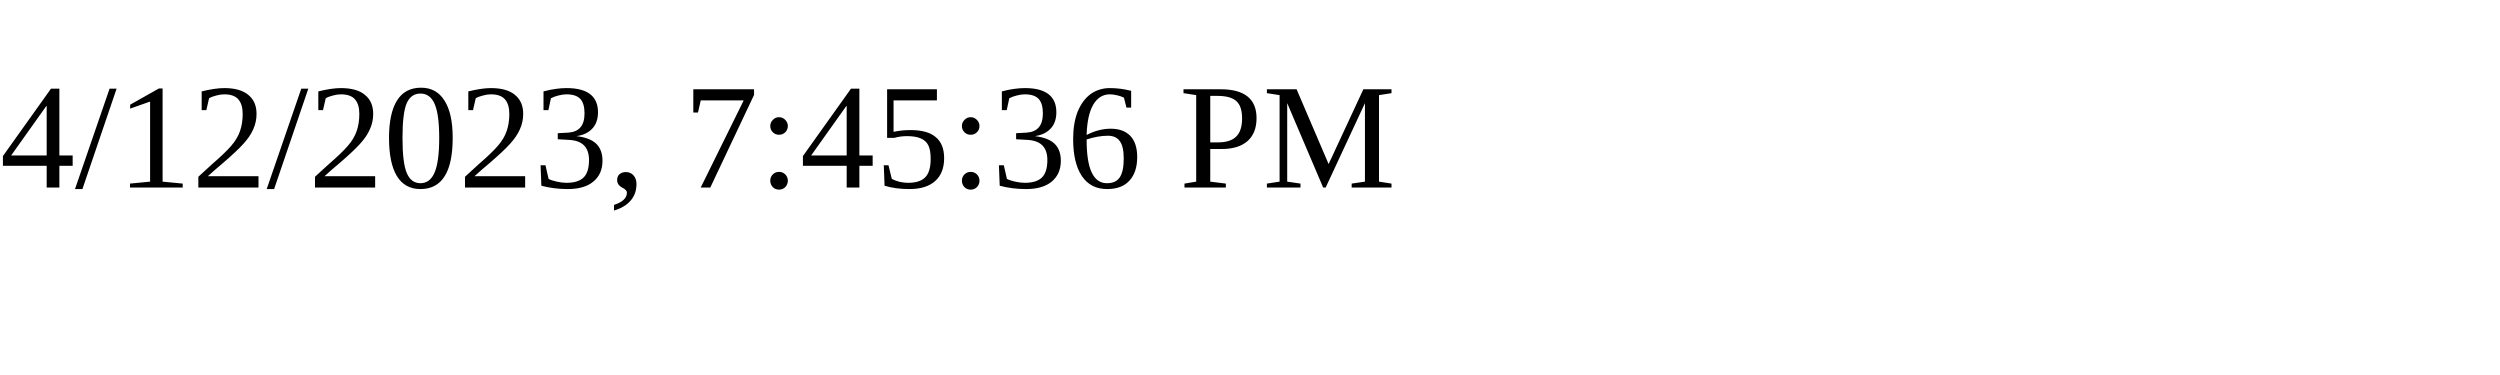
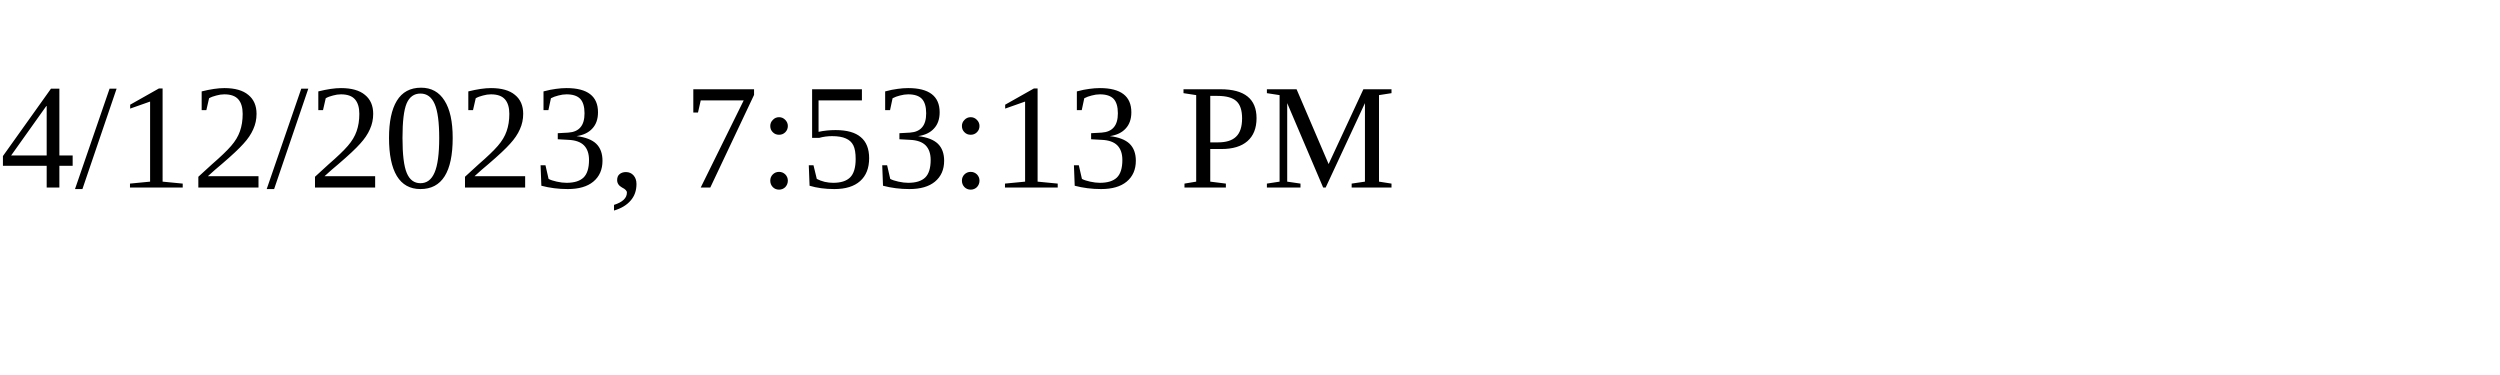
<svg xmlns="http://www.w3.org/2000/svg" height="30" width="200">
-   <text x="0" y="15">4/12/2023, 7:45:36 PM</text>
+   <text x="0" y="15">4/12/2023, 7:53:13 PM</text>
</svg>
